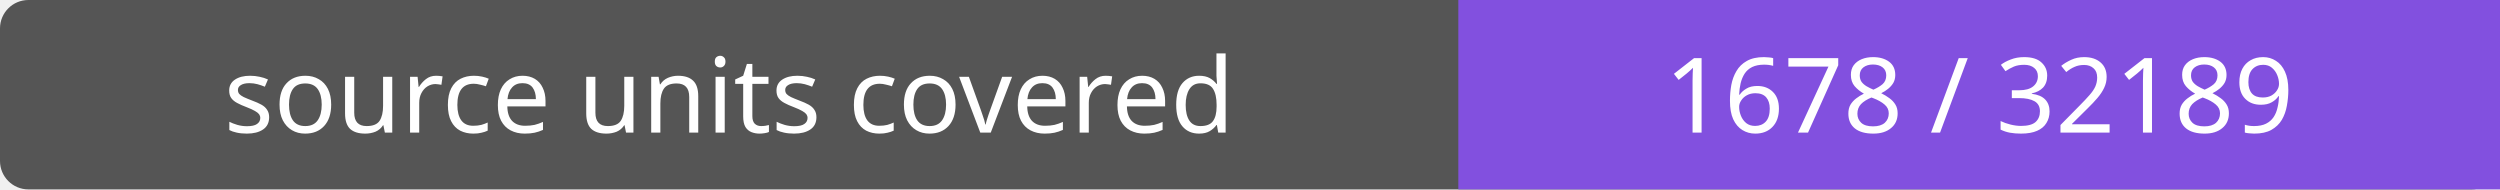
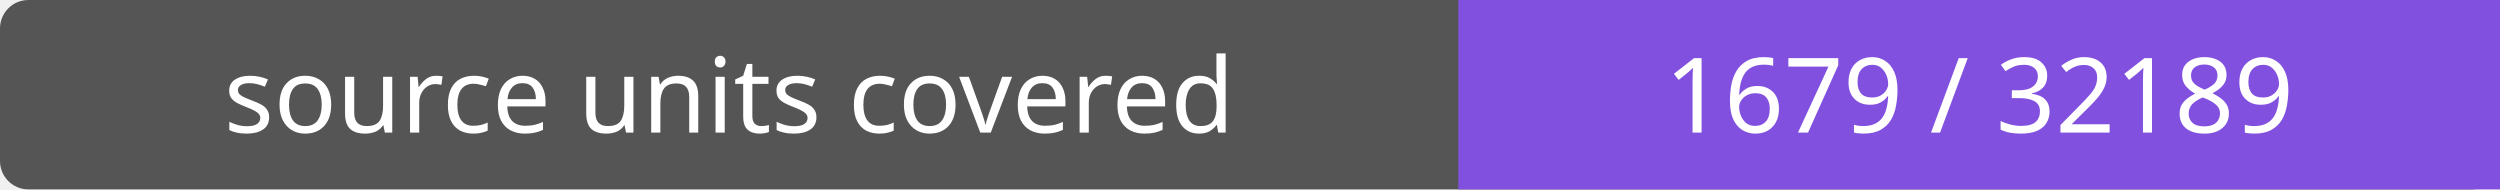
- <svg xmlns="http://www.w3.org/2000/svg" width="264" height="20" role="img" aria-label="source units covered: 1678 / 32189">
+ <svg xmlns="http://www.w3.org/2000/svg" width="264" height="20" role="img" aria-label="source units covered: 1679 / 32189">
  <rect width="264" height="20" rx="3" fill="#555" />
  <path fill="#8250df" d="M154 0h110v20H154z" />
  <g fill="#fff" text-anchor="middle" font-family="Verdana,sans-serif" font-size="11">
    <text x="77.0" y="14">source units covered</text>
-     <text x="209.0" y="14">1678 / 32189</text>
+     <text x="209.0" y="14">1679 / 32189</text>
  </g>
</svg>
